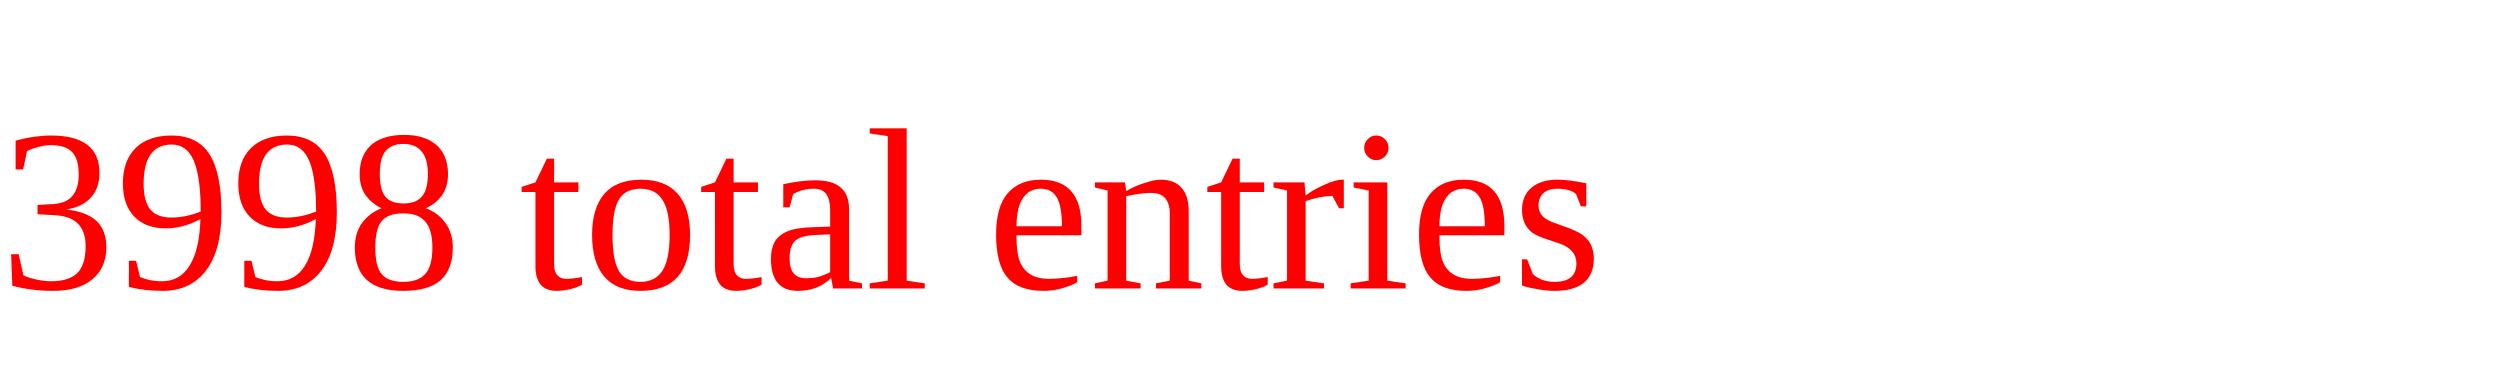
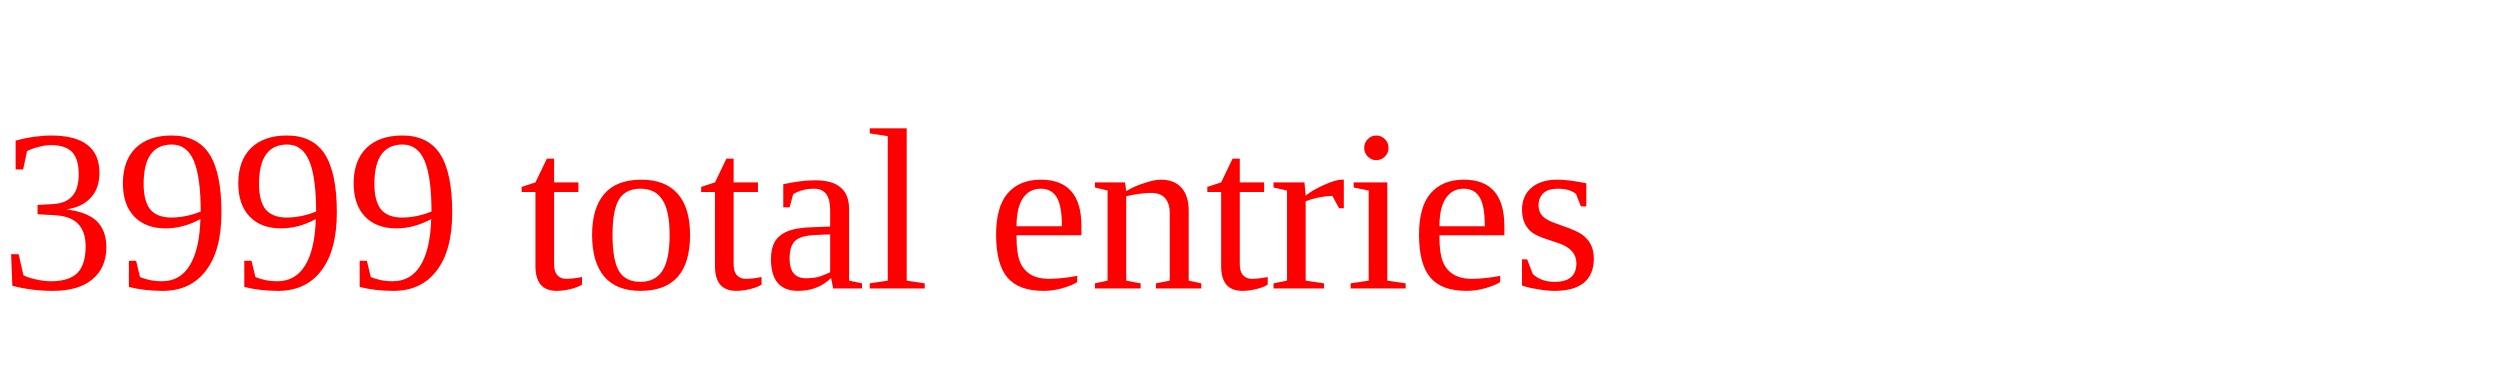
<svg xmlns="http://www.w3.org/2000/svg" height="20" width="130" version="1.1">
-   <text x="0" y="15" fill="red">3998 total entries</text>
+   <text x="0" y="15" fill="red">3999 total entries</text>
</svg>
